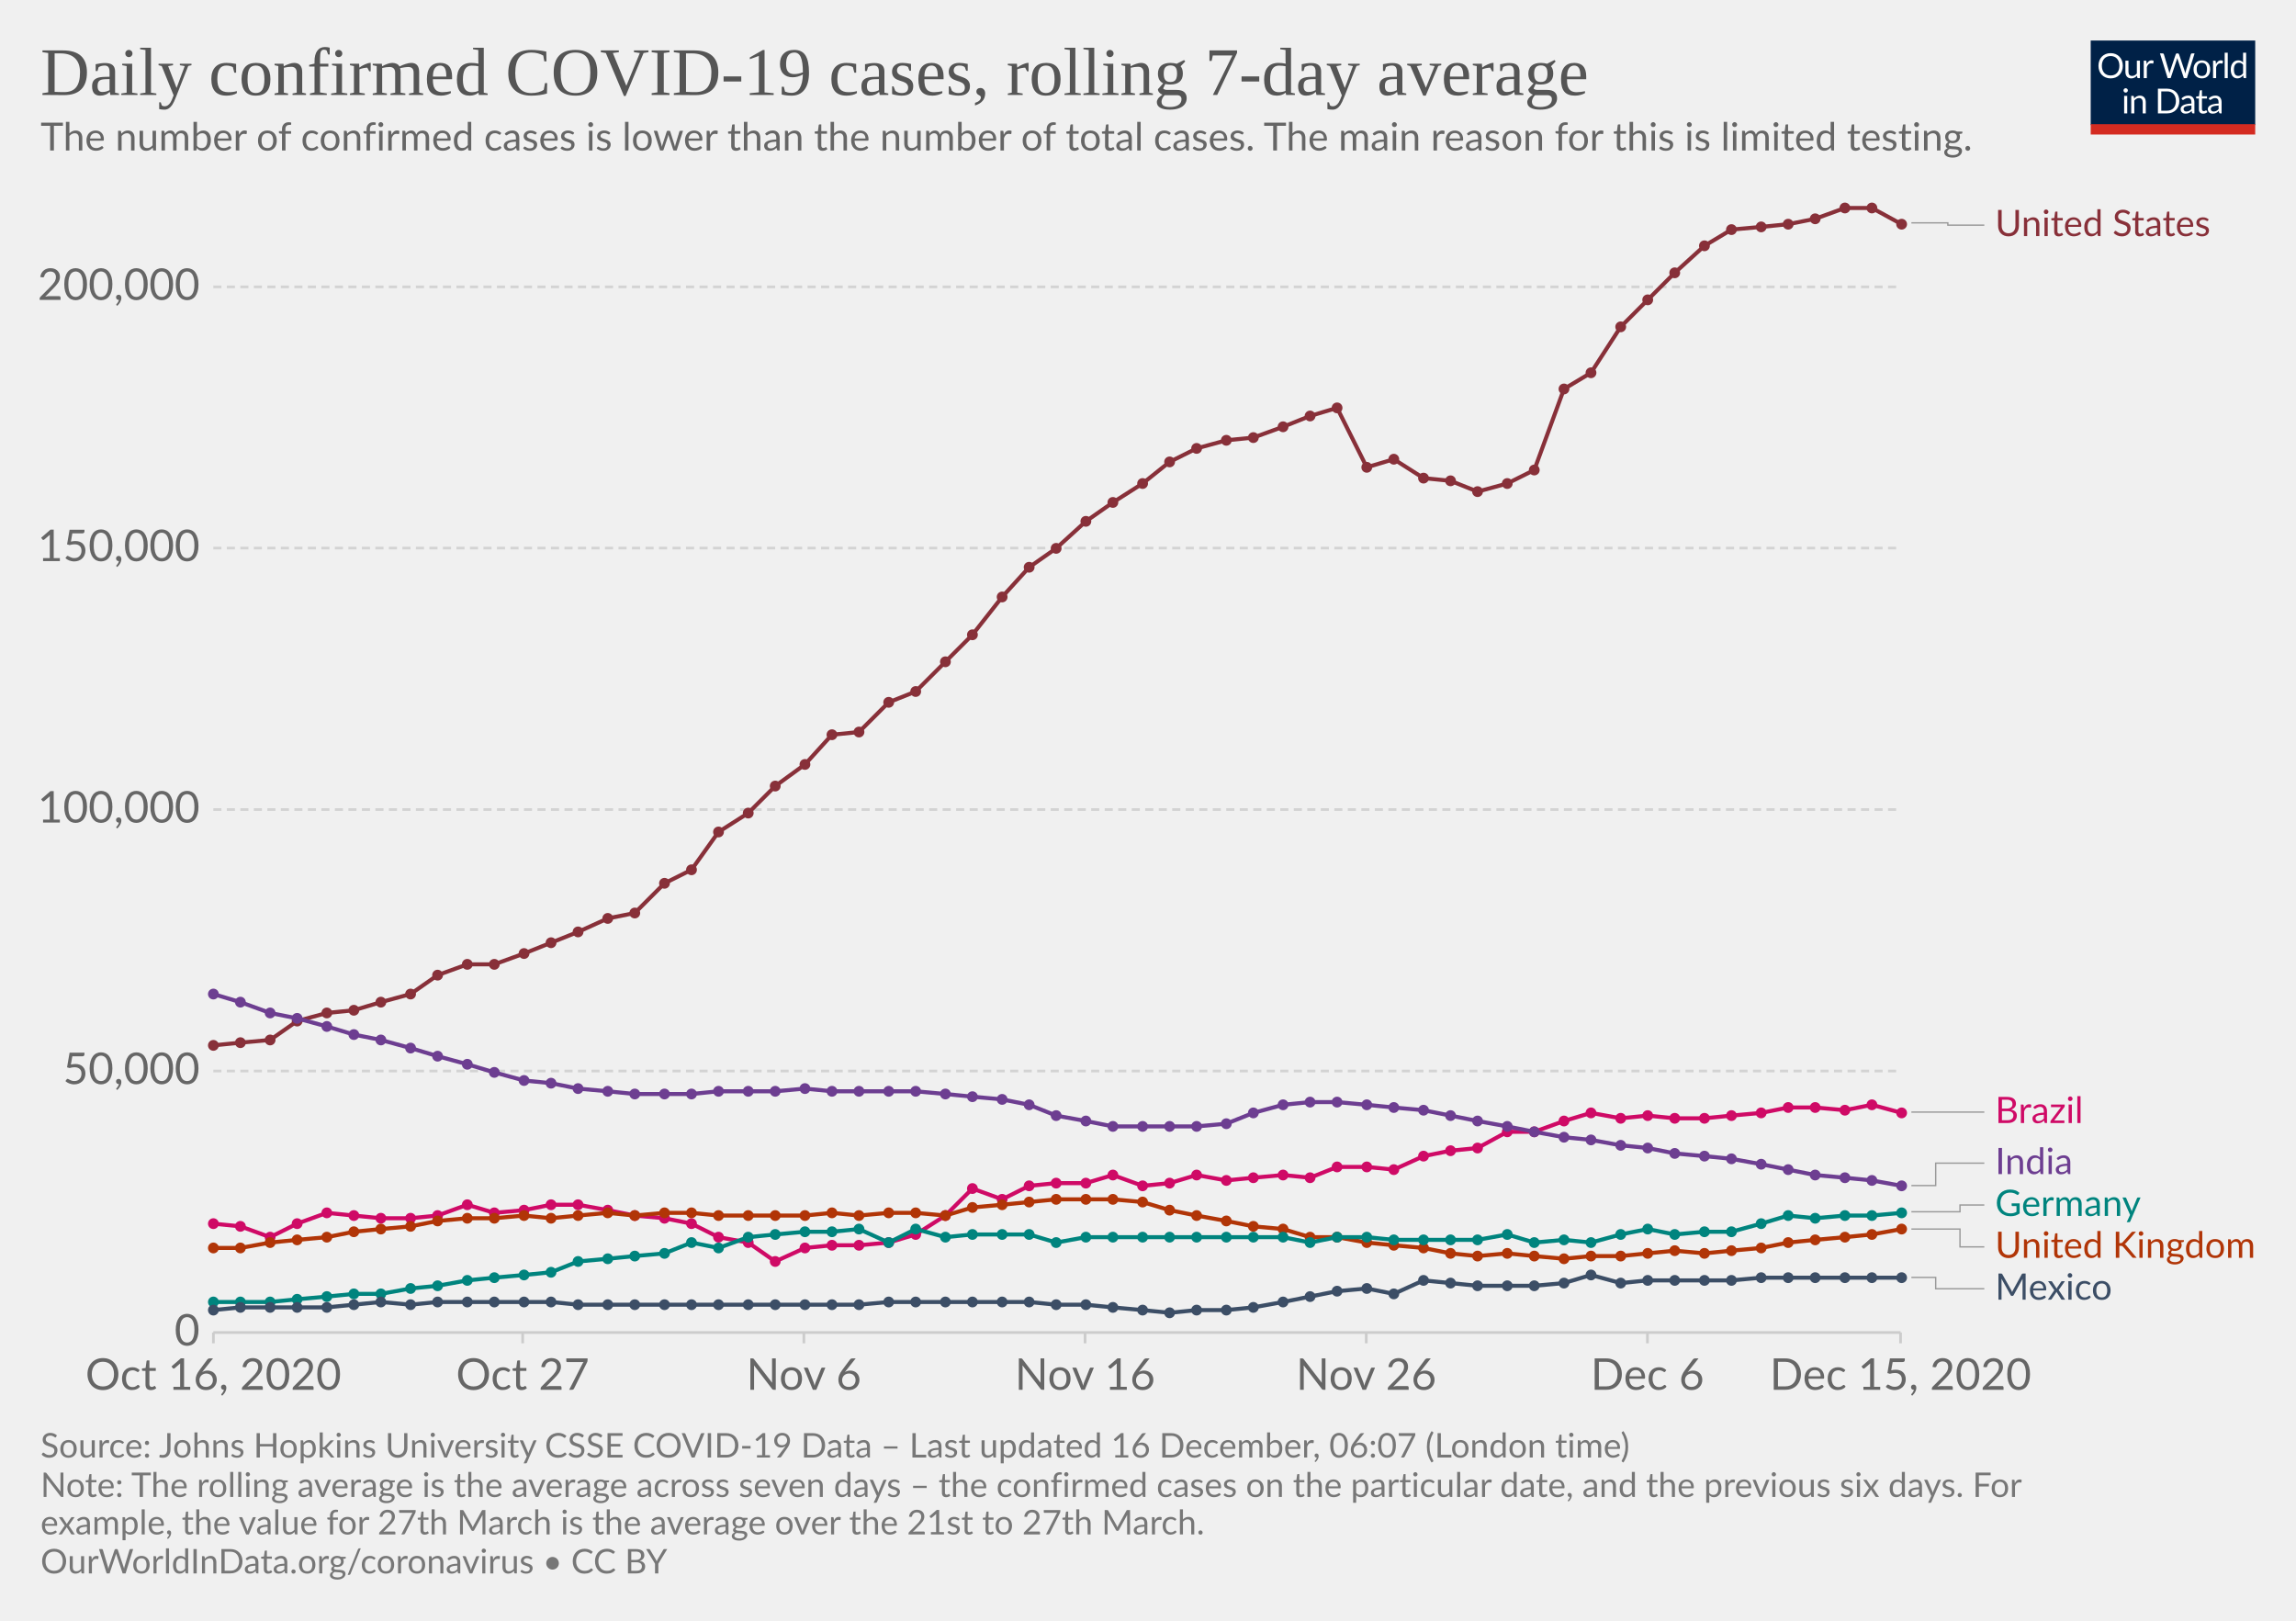
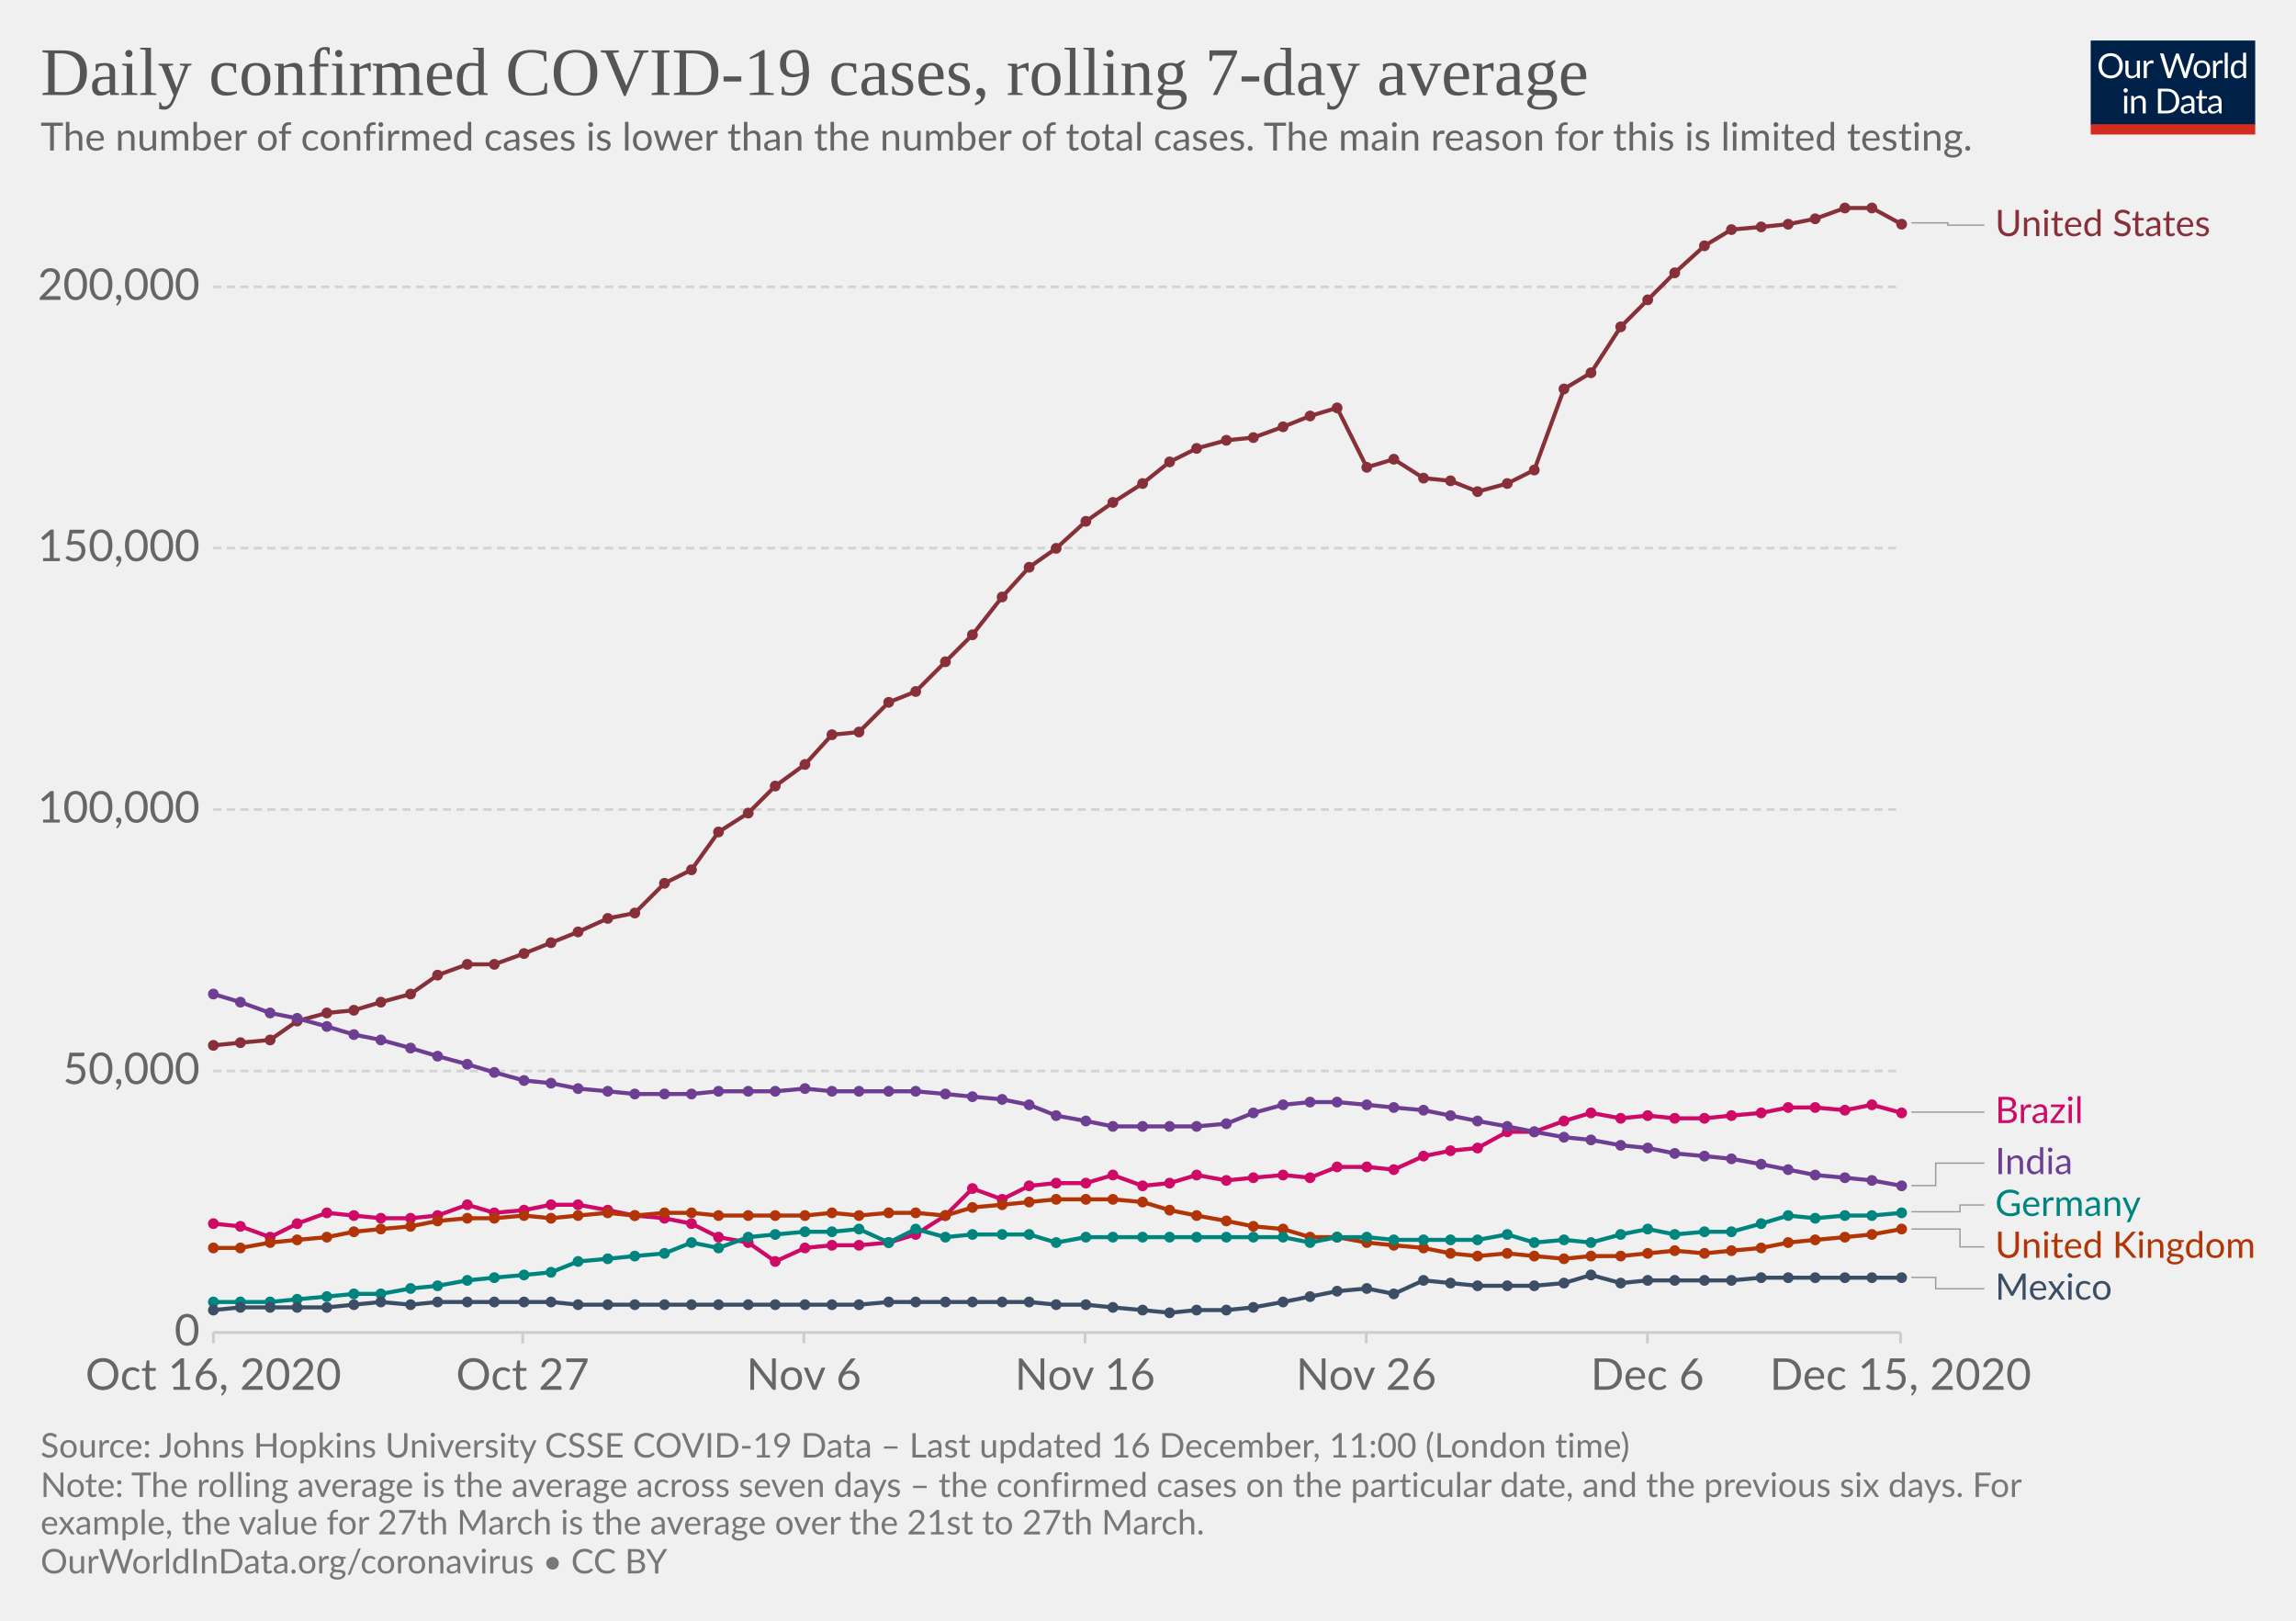
<svg xmlns="http://www.w3.org/2000/svg" version="1.1" style="background-color:#fff;-webkit-font-smoothing:antialiased" width="850" height="600" viewBox="0 0 850 600" font-family="Lato,'Helvetica Neue',Helvetica,Arial,sans-serif" font-size="18" text-rendering="optimizeLegibility">
  <g class="HeaderView">
    <g transform="matrix(.29 0 0 .29 774 15)">
      <svg width="210" height="120" viewBox="0 0 210 120" fill="none">
        <g clip-path="url(#clip0)">
          <path d="M0 0h210v107.89H0V0z" fill="#002147" />
          <path d="M40.98 32.25c0 2.36-.38 4.53-1.12 6.51a14.26 14.26 0 01-8.1 8.4c-1.9.78-4.02 1.17-6.34 1.17a16.6 16.6 0 01-6.33-1.17 14.31 14.31 0 01-8.08-8.4 18.29 18.29 0 01-1.12-6.51c0-2.36.38-4.53 1.12-6.5a14.32 14.32 0 018.07-8.44c1.92-.8 4.03-1.19 6.34-1.19 2.32 0 4.43.4 6.34 1.19 1.92.8 3.56 1.9 4.93 3.34a14.87 14.87 0 013.17 5.1 18.1 18.1 0 011.12 6.5zm-4.38 0c0-1.94-.26-3.68-.8-5.22a10.91 10.91 0 00-2.24-3.89 9.68 9.68 0 00-3.52-2.46 11.95 11.95 0 00-4.62-.86c-1.68 0-3.21.28-4.6.86a9.88 9.88 0 00-3.54 2.46 10.91 10.91 0 00-2.24 3.9c-.53 1.53-.8 3.27-.8 5.2 0 1.94.27 3.68.8 5.22a11.17 11.17 0 002.24 3.9 10.01 10.01 0 003.55 2.44c1.38.56 2.9.83 4.6.83 1.7 0 3.24-.27 4.61-.83a9.8 9.8 0 003.52-2.44 11.17 11.17 0 002.25-3.9c.53-1.54.8-3.28.8-5.21zm26.22-6.54V48H60.5c-.56 0-.9-.27-1.05-.81l-.31-2.4a12.45 12.45 0 01-3.26 2.6c-1.2.64-2.58.96-4.13.96-1.22 0-2.3-.2-3.24-.6a6.52 6.52 0 01-2.33-1.7 7.37 7.37 0 01-1.43-2.67c-.3-1.04-.46-2.2-.46-3.45V25.7h3.91v14.22c0 1.68.38 2.99 1.15 3.91.77.93 1.96 1.39 3.54 1.39 1.16 0 2.24-.27 3.23-.82a10.42 10.42 0 002.8-2.28V25.7h3.91zm8.61 4.47a9.94 9.94 0 012.6-3.56 5.64 5.64 0 013.76-1.3c.47 0 .92.05 1.34.15.44.1.83.27 1.17.49l-.3 2.92c-.09.37-.3.55-.66.55-.2 0-.5-.04-.9-.13a6.21 6.21 0 00-3.24.18c-.54.2-1.03.5-1.47.92-.42.4-.81.9-1.17 1.5-.33.58-.64 1.26-.92 2.02V48H67.7V25.71h2.25c.42 0 .72.08.88.25.16.16.27.44.33.83l.26 3.39zm61.16-13.7L122.75 48h-3.82l-7.99-24.05a21.95 21.95 0 01-.42-1.58 38.36 38.36 0 01-.44 1.58L102.05 48h-3.83L88.4 16.47h3.54c.38 0 .7.1.95.29.26.2.43.43.5.73l6.52 21.9c.1.4.2.83.28 1.28.1.46.2.94.29 1.46l.3-1.46c.12-.47.25-.9.38-1.27l7.41-21.91c.1-.25.26-.48.51-.69.27-.22.58-.33.95-.33h1.23c.38 0 .69.1.92.29.24.2.41.43.53.73l7.4 21.9a28.4 28.4 0 01.68 2.62 29.52 29.52 0 01.52-2.61l6.54-21.91c.07-.27.23-.5.48-.7.27-.21.58-.32.95-.32h3.32zm9.35 8.88c1.63 0 3.1.27 4.4.82a9.43 9.43 0 015.46 5.94c.5 1.4.74 2.98.74 4.73 0 1.76-.25 3.34-.74 4.75a9.43 9.43 0 01-5.46 5.92c-1.3.52-2.77.79-4.4.79-1.64 0-3.12-.27-4.44-.8a9.42 9.42 0 01-3.35-2.3c-.92-1-1.63-2.2-2.13-3.61-.49-1.41-.73-3-.73-4.75s.24-3.33.73-4.73c.5-1.43 1.2-2.64 2.13-3.63a9.4 9.4 0 013.35-2.31c1.32-.55 2.8-.82 4.44-.82zm0 19.89c2.2 0 3.84-.73 4.93-2.2 1.08-1.48 1.63-3.54 1.63-6.18 0-2.66-.55-4.72-1.63-6.2-1.09-1.49-2.73-2.23-4.93-2.23-1.12 0-2.09.2-2.93.57a5.7 5.7 0 00-2.06 1.65 7.5 7.5 0 00-1.24 2.67c-.26 1.04-.4 2.22-.4 3.54 0 2.64.55 4.7 1.64 6.18 1.1 1.47 2.76 2.2 4.99 2.2zm17.97-15.07a9.94 9.94 0 012.6-3.56 5.64 5.64 0 013.76-1.3c.47 0 .91.05 1.34.15.44.1.83.27 1.16.49l-.28 2.92c-.09.37-.31.55-.66.55-.2 0-.5-.04-.9-.13a6.2 6.2 0 00-3.24.18c-.54.2-1.03.5-1.47.92-.43.4-.82.9-1.17 1.5a13.1 13.1 0 00-.92 2.02V48h-3.94V25.71h2.24c.43 0 .72.08.88.25.17.16.28.44.33.83l.27 3.39zm15.04-14.59V48h-3.92V15.6h3.92zm19.55 15.43a6.22 6.22 0 00-2.38-2.05 6.7 6.7 0 00-2.86-.6c-2.07 0-3.66.75-4.77 2.23-1.12 1.48-1.68 3.6-1.68 6.33 0 1.46.13 2.7.38 3.74a7.29 7.29 0 001.1 2.56 4.35 4.35 0 001.78 1.45c.7.3 1.5.46 2.4.46 1.29 0 2.41-.3 3.36-.88a9.6 9.6 0 002.67-2.49V31.02zm3.91-15.43V48h-2.33c-.56 0-.9-.27-1.06-.81l-.35-2.71a12.13 12.13 0 01-3.25 2.77 8.28 8.28 0 01-4.23 1.06 7.31 7.31 0 01-6.14-2.9c-.73-.96-1.3-2.15-1.69-3.57a18.35 18.35 0 01.07-9.48 11.29 11.29 0 011.89-3.7 8.7 8.7 0 017.06-3.34 7.96 7.96 0 016.12 2.62V15.59h3.91zM46.61 70.71V93H42.7V70.71h3.91zm.84-7c0 .39-.08.75-.24 1.09a2.81 2.81 0 01-1.52 1.47 2.67 2.67 0 01-2.16 0 2.9 2.9 0 01-1.45-1.47 2.67 2.67 0 010-2.16c.15-.35.35-.65.6-.9.25-.27.53-.47.85-.62a2.67 2.67 0 012.16 0c.35.15.65.35.9.62.27.25.47.55.62.9.16.34.24.7.24 1.08zm7.97 10.24c.49-.54 1-1.04 1.54-1.48a9.85 9.85 0 013.66-1.84 8.96 8.96 0 015.43.35c.94.4 1.72.97 2.33 1.71a7.36 7.36 0 011.43 2.67c.32 1.04.49 2.19.49 3.45V93h-3.94V78.81c0-1.69-.4-3-1.17-3.92-.76-.93-1.93-1.4-3.5-1.4a6.6 6.6 0 00-3.25.83c-1 .56-1.92 1.31-2.77 2.27V93h-3.94V70.71h2.35c.56 0 .9.28 1.04.82l.3 2.42zm57.7 3.3c0 2.36-.37 4.5-1.11 6.44a14.3 14.3 0 01-3.17 4.98 14.1 14.1 0 01-4.93 3.2c-1.9.76-4.02 1.13-6.33 1.13H85.8V61.47h11.77c2.31 0 4.42.39 6.33 1.15a13.8 13.8 0 018.1 8.18 17.75 17.75 0 011.12 6.45zm-4.37 0c0-1.94-.26-3.67-.8-5.2a10.94 10.94 0 00-2.23-3.87 9.57 9.57 0 00-3.53-2.42 12.23 12.23 0 00-4.61-.83h-7.5v24.62h7.5c1.7 0 3.24-.28 4.61-.84a9.7 9.7 0 003.53-2.4 10.94 10.94 0 002.24-3.87c.53-1.53.8-3.26.8-5.2zm19.8 5.72c-1.8.06-3.34.2-4.62.44-1.26.22-2.3.51-3.1.88-.8.36-1.37.8-1.74 1.3-.35.5-.53 1.05-.53 1.67 0 .58.1 1.1.3 1.52a3 3 0 00.76 1.05c.34.27.73.46 1.17.6.45.11.94.17 1.45.17a7.28 7.28 0 003.5-.81 11.95 11.95 0 002.82-2.2v-4.62zm-12.65-9.11a12.73 12.73 0 013.98-2.66c1.43-.59 3-.88 4.73-.88 1.25 0 2.36.2 3.33.61a6.81 6.81 0 013.94 4.38c.33 1.04.5 2.19.5 3.43V93h-1.74a1.8 1.8 0 01-.88-.18c-.2-.13-.36-.38-.48-.74l-.44-2.12c-.59.55-1.16 1.03-1.72 1.46a9.48 9.48 0 01-3.74 1.7c-.69.15-1.46.23-2.3.23-.87 0-1.69-.12-2.45-.35a5.34 5.34 0 01-3.34-2.93 6.64 6.64 0 01-.49-2.64c0-.88.25-1.72.73-2.53a6.33 6.33 0 012.35-2.17c1.09-.63 2.5-1.15 4.25-1.54 1.75-.41 3.89-.65 6.42-.7v-1.75c0-1.73-.37-3.03-1.12-3.91-.75-.9-1.84-1.34-3.28-1.34-.97 0-1.78.12-2.44.37-.64.23-1.2.5-1.7.81l-1.23.82c-.33.23-.67.35-1 .35-.27 0-.5-.07-.69-.2a2.1 2.1 0 01-.48-.53l-.7-1.25zm27.67 19.5c-1.76 0-3.12-.5-4.07-1.48-.94-.98-1.41-2.4-1.41-4.25V74h-2.68a.9.9 0 01-.6-.2c-.16-.14-.24-.36-.24-.66v-1.56l3.65-.46.9-6.89a.9.9 0 01.29-.52.88.88 0 01.62-.22H142v7.67h6.44V74H142v13.38c0 .94.22 1.63.68 2.09.45.45 1.04.68 1.76.68a3.21 3.21 0 001.85-.53l.55-.35c.16-.12.3-.18.41-.18.2 0 .4.13.55.38l1.15 1.87a7.45 7.45 0 01-2.44 1.5c-.96.35-1.94.52-2.95.52zm19.68-10.4c-1.8.07-3.34.21-4.62.45-1.26.22-2.3.51-3.1.88-.8.36-1.37.8-1.74 1.3-.35.5-.53 1.05-.53 1.67 0 .58.1 1.1.3 1.52.18.42.44.77.76 1.05.34.27.73.46 1.17.6.45.11.94.17 1.45.17a7.3 7.3 0 003.5-.81 12.04 12.04 0 002.82-2.2v-4.62zm-12.65-9.1a12.72 12.72 0 013.99-2.66c1.42-.59 3-.88 4.72-.88 1.25 0 2.36.2 3.33.61a6.81 6.81 0 013.94 4.38c.33 1.04.5 2.19.5 3.43V93h-1.74a1.8 1.8 0 01-.88-.18c-.2-.13-.36-.38-.48-.74l-.44-2.12c-.59.55-1.16 1.03-1.72 1.46a9.48 9.48 0 01-3.74 1.7c-.69.15-1.46.23-2.3.23-.87 0-1.69-.12-2.45-.35a5.33 5.33 0 01-3.34-2.93 6.62 6.62 0 01-.49-2.64c0-.88.25-1.72.73-2.53a6.33 6.33 0 012.35-2.17c1.09-.63 2.5-1.15 4.25-1.54a31.2 31.2 0 016.42-.7v-1.75c0-1.73-.37-3.03-1.12-3.91-.75-.9-1.84-1.34-3.28-1.34-.97 0-1.78.12-2.44.37-.64.23-1.2.5-1.7.81-.46.3-.87.57-1.22.82-.34.23-.68.35-1.02.35-.26 0-.49-.07-.68-.2a1.88 1.88 0 01-.48-.53l-.7-1.25z" fill="#fff" />
          <path fill="#D42B21" d="M0 106.79h210V120H0z" />
        </g>
        <defs>
          <clipPath id="clip0">
            <path fill="#fff" d="M0 0h210v120H0z" />
          </clipPath>
        </defs>
      </svg>
    </g>
    <a href="https://ourworldindata.org/grapher/daily-covid-cases-7-day?tab=chart&amp;stackMode=absolute&amp;time=2020-10-16..latest&amp;region=World" target="_blank" rel="noopener" font-family="&quot;Playfair Display&quot;,Georgia,&quot;Times New Roman&quot;,serif">
      <text font-size="25.2" x="15" y="35.2" fill="#555">
        <tspan x="15" y="35.16">Daily confirmed COVID-19 cases, rolling 7-day average</tspan>
      </text>
    </a>
    <text font-size="14.4" x="15" y="55.7" fill="#666">
      <tspan x="15" y="55.72">The number of confirmed cases is lower than the number of total cases. The main reason for this is limited testing.</tspan>
    </text>
  </g>
  <g class="LineChart">
    <defs>
      <clipPath id="a">
        <path d="M68.97 0h830v875.8h-830z" />
      </clipPath>
    </defs>
    <g class="DualAxisView">
      <g class="HorizontalAxis">
        <path stroke="#ccc" d="M79 493.3v4M193.5 493.3v4M297.6 493.3v4M401.7 493.3v4M505.8 493.3v4M609.9 493.3v4M703.6 493.3v4" />
        <text x="79" y="514.5" fill="#666" text-anchor="middle" font-size="16.2">Oct 16, 2020</text>
        <text x="193.5" y="514.5" fill="#666" text-anchor="middle" font-size="16.2">Oct 27</text>
        <text x="297.6" y="514.5" fill="#666" text-anchor="middle" font-size="16.2">Nov 6</text>
        <text x="401.7" y="514.5" fill="#666" text-anchor="middle" font-size="16.2">Nov 16</text>
        <text x="505.8" y="514.5" fill="#666" text-anchor="middle" font-size="16.2">Nov 26</text>
        <text x="609.9" y="514.5" fill="#666" text-anchor="middle" font-size="16.2">Dec 6</text>
        <text x="703.6" y="514.5" fill="#666" text-anchor="middle" font-size="16.2">Dec 15, 2020</text>
      </g>
      <g class="VerticalAxis" fill="#666" dominant-baseline="middle" text-anchor="end" font-size="16.2">
        <text x="73.97" y="493.3">0</text>
        <text x="73.97" y="396.5">50,000</text>
        <text x="73.97" y="299.7">100,000</text>
        <text x="73.97" y="202.9">150,000</text>
        <text x="73.97" y="106.2">200,000</text>
      </g>
      <g class="AxisGridLines horizontalLines">
        <path stroke="#ccc" d="M78.97 493.3h624.64" />
        <path stroke="#d3d3d3" stroke-dasharray="3,2" d="M78.97 396.5h624.64M78.97 299.7h624.64M78.97 202.9h624.64M78.97 106.2h624.64" />
      </g>
    </g>
    <g clip-path="url(#a)">
      <g class="LineLabels" cursor="pointer">
        <g class="legendMark">
          <g class="indicator">
            <path d="M707.61 82.5h13.5v.85h13.5" stroke="#999" stroke-width=".5" fill="none" />
          </g>
          <text font-size="13.5" x="738.6" y="87.4" fill="#883039">
            <tspan x="738.61" y="87.4">United States</tspan>
          </text>
        </g>
        <g class="legendMark">
          <g class="indicator">
            <path d="M707.61 411.7h13.5v0h13.5" stroke="#999" stroke-width=".5" fill="none" />
          </g>
          <text font-size="13.5" x="738.6" y="415.8" fill="#CF0A66">
            <tspan x="738.61" y="415.75">Brazil</tspan>
          </text>
        </g>
        <g class="legendMark">
          <g class="indicator">
            <path d="M707.61 438.9h9v-8.3h18" stroke="#999" stroke-width=".5" fill="none" />
          </g>
          <text font-size="13.5" x="738.6" y="434.7" fill="#6D3E91">
            <tspan x="738.61" y="434.65">India</tspan>
          </text>
        </g>
        <g class="legendMark">
          <g class="indicator">
            <path d="M707.61 448.6h18v-2.5h9" stroke="#999" stroke-width=".5" fill="none" />
          </g>
          <text font-size="13.5" x="738.6" y="450.2" fill="#00847E">
            <tspan x="738.61" y="450.15">Germany</tspan>
          </text>
        </g>
        <g class="legendMark">
          <g class="indicator">
            <path d="M707.61 455h18v6.6h9" stroke="#999" stroke-width=".5" fill="none" />
          </g>
          <text font-size="13.5" x="738.6" y="465.7" fill="#B13507">
            <tspan x="738.61" y="465.65">United Kingdom</tspan>
          </text>
        </g>
        <g class="legendMark">
          <g class="indicator">
            <path d="M707.61 472.9h9v4.2h18" stroke="#999" stroke-width=".5" fill="none" />
          </g>
          <text font-size="13.5" x="738.6" y="481.2" fill="#3C4E66">
            <tspan x="738.61" y="481.15">Mexico</tspan>
          </text>
        </g>
      </g>
      <g class="Lines">
        <g class="key-United-States_0">
          <path stroke="#883039" stroke-linecap="round" d="M79 387l10-1 11-1 10-7 11-3 10-1 10-3 11-3 10-7 11-4h10l11-4 10-4 10-4 11-5 10-2 11-11 10-5 10-14 11-7 10-10 11-8 10-11 10-1 11-11 10-4 11-11 10-10 11-14 10-11 10-7 11-10 10-7 11-7 10-8 10-5 11-3 10-1 11-4 10-4 10-3 11 22 10-3 11 7 10 1 10 4 11-3 10-5 11-30 10-6 11-17 10-10 10-10 11-10 10-6 11-1 10-1 10-2 11-4h10l11 6" fill="none" stroke-width="1.5" />
          <g fill="#883039">
            <circle cx="79" cy="387" r="2" />
            <circle cx="89" cy="386" r="2" />
            <circle cx="100" cy="385" r="2" />
            <circle cx="110" cy="378" r="2" />
            <circle cx="121" cy="375" r="2" />
            <circle cx="131" cy="374" r="2" />
            <circle cx="141" cy="371" r="2" />
            <circle cx="152" cy="368" r="2" />
            <circle cx="162" cy="361" r="2" />
            <circle cx="173" cy="357" r="2" />
            <circle cx="183" cy="357" r="2" />
            <circle cx="194" cy="353" r="2" />
            <circle cx="204" cy="349" r="2" />
            <circle cx="214" cy="345" r="2" />
            <circle cx="225" cy="340" r="2" />
            <circle cx="235" cy="338" r="2" />
            <circle cx="246" cy="327" r="2" />
            <circle cx="256" cy="322" r="2" />
            <circle cx="266" cy="308" r="2" />
            <circle cx="277" cy="301" r="2" />
            <circle cx="287" cy="291" r="2" />
            <circle cx="298" cy="283" r="2" />
            <circle cx="308" cy="272" r="2" />
            <circle cx="318" cy="271" r="2" />
            <circle cx="329" cy="260" r="2" />
            <circle cx="339" cy="256" r="2" />
            <circle cx="350" cy="245" r="2" />
            <circle cx="360" cy="235" r="2" />
            <circle cx="371" cy="221" r="2" />
            <circle cx="381" cy="210" r="2" />
            <circle cx="391" cy="203" r="2" />
            <circle cx="402" cy="193" r="2" />
            <circle cx="412" cy="186" r="2" />
            <circle cx="423" cy="179" r="2" />
            <circle cx="433" cy="171" r="2" />
            <circle cx="443" cy="166" r="2" />
            <circle cx="454" cy="163" r="2" />
            <circle cx="464" cy="162" r="2" />
            <circle cx="475" cy="158" r="2" />
            <circle cx="485" cy="154" r="2" />
            <circle cx="495" cy="151" r="2" />
            <circle cx="506" cy="173" r="2" />
            <circle cx="516" cy="170" r="2" />
            <circle cx="527" cy="177" r="2" />
            <circle cx="537" cy="178" r="2" />
            <circle cx="547" cy="182" r="2" />
            <circle cx="558" cy="179" r="2" />
            <circle cx="568" cy="174" r="2" />
            <circle cx="579" cy="144" r="2" />
            <circle cx="589" cy="138" r="2" />
            <circle cx="600" cy="121" r="2" />
            <circle cx="610" cy="111" r="2" />
            <circle cx="620" cy="101" r="2" />
            <circle cx="631" cy="91" r="2" />
            <circle cx="641" cy="85" r="2" />
            <circle cx="652" cy="84" r="2" />
            <circle cx="662" cy="83" r="2" />
            <circle cx="672" cy="81" r="2" />
            <circle cx="683" cy="77" r="2" />
            <circle cx="693" cy="77" r="2" />
            <circle cx="704" cy="83" r="2" />
          </g>
        </g>
        <g class="key-Brazil_0">
          <path stroke="#CF0A66" stroke-linecap="round" d="M79 453l10 1 11 4 10-5 11-4 10 1 10 1h11l10-1 11-4 10 3 11-1 10-2h10l11 2 10 2 11 1 10 2 10 5 11 2 10 7 11-5 10-1h10l11-1 10-3 11-7 10-10 11 4 10-5 10-1h11l10-3 11 4 10-1 10-3 11 2 10-1 11-1 10 1 10-4h11l10 1 11-5 10-2 10-1 11-6h10l11-4 10-3 11 2 10-1 10 1h11l10-1 11-1 10-2h10l11 1 10-2 11 3" fill="none" stroke-width="1.5" />
          <g fill="#CF0A66">
            <circle cx="79" cy="453" r="2" />
            <circle cx="89" cy="454" r="2" />
            <circle cx="100" cy="458" r="2" />
            <circle cx="110" cy="453" r="2" />
            <circle cx="121" cy="449" r="2" />
            <circle cx="131" cy="450" r="2" />
            <circle cx="141" cy="451" r="2" />
            <circle cx="152" cy="451" r="2" />
            <circle cx="162" cy="450" r="2" />
            <circle cx="173" cy="446" r="2" />
            <circle cx="183" cy="449" r="2" />
            <circle cx="194" cy="448" r="2" />
            <circle cx="204" cy="446" r="2" />
            <circle cx="214" cy="446" r="2" />
            <circle cx="225" cy="448" r="2" />
            <circle cx="235" cy="450" r="2" />
            <circle cx="246" cy="451" r="2" />
            <circle cx="256" cy="453" r="2" />
            <circle cx="266" cy="458" r="2" />
            <circle cx="277" cy="460" r="2" />
            <circle cx="287" cy="467" r="2" />
            <circle cx="298" cy="462" r="2" />
            <circle cx="308" cy="461" r="2" />
            <circle cx="318" cy="461" r="2" />
            <circle cx="329" cy="460" r="2" />
            <circle cx="339" cy="457" r="2" />
            <circle cx="350" cy="450" r="2" />
            <circle cx="360" cy="440" r="2" />
            <circle cx="371" cy="444" r="2" />
            <circle cx="381" cy="439" r="2" />
            <circle cx="391" cy="438" r="2" />
            <circle cx="402" cy="438" r="2" />
            <circle cx="412" cy="435" r="2" />
            <circle cx="423" cy="439" r="2" />
            <circle cx="433" cy="438" r="2" />
            <circle cx="443" cy="435" r="2" />
            <circle cx="454" cy="437" r="2" />
            <circle cx="464" cy="436" r="2" />
            <circle cx="475" cy="435" r="2" />
            <circle cx="485" cy="436" r="2" />
            <circle cx="495" cy="432" r="2" />
            <circle cx="506" cy="432" r="2" />
            <circle cx="516" cy="433" r="2" />
            <circle cx="527" cy="428" r="2" />
            <circle cx="537" cy="426" r="2" />
            <circle cx="547" cy="425" r="2" />
            <circle cx="558" cy="419" r="2" />
            <circle cx="568" cy="419" r="2" />
            <circle cx="579" cy="415" r="2" />
            <circle cx="589" cy="412" r="2" />
            <circle cx="600" cy="414" r="2" />
            <circle cx="610" cy="413" r="2" />
            <circle cx="620" cy="414" r="2" />
            <circle cx="631" cy="414" r="2" />
            <circle cx="641" cy="413" r="2" />
            <circle cx="652" cy="412" r="2" />
            <circle cx="662" cy="410" r="2" />
            <circle cx="672" cy="410" r="2" />
            <circle cx="683" cy="411" r="2" />
            <circle cx="693" cy="409" r="2" />
            <circle cx="704" cy="412" r="2" />
          </g>
        </g>
        <g class="key-United-Kingdom_0">
          <path stroke="#B13507" stroke-linecap="round" d="M79 462h10l11-2 10-1 11-1 10-2 10-1 11-1 10-2 11-1h10l11-1 10 1 10-1 11-1 10 1 11-1h10l10 1h32l10-1 10 1 11-1h10l11 1 10-3 11-1 10-1 10-1h21l11 1 10 3 10 2 11 2 10 2 11 1 10 3h10l11 2 10 1 11 1 10 2 10 1 11-1 10 1 11 1 10-1h11l10-1 10-1 11 1 10-1 11-1 10-2 10-1 11-1 10-1 11-2" fill="none" stroke-width="1.5" />
          <g fill="#B13507">
            <circle cx="79" cy="462" r="2" />
            <circle cx="89" cy="462" r="2" />
            <circle cx="100" cy="460" r="2" />
            <circle cx="110" cy="459" r="2" />
            <circle cx="121" cy="458" r="2" />
            <circle cx="131" cy="456" r="2" />
            <circle cx="141" cy="455" r="2" />
            <circle cx="152" cy="454" r="2" />
            <circle cx="162" cy="452" r="2" />
            <circle cx="173" cy="451" r="2" />
            <circle cx="183" cy="451" r="2" />
            <circle cx="194" cy="450" r="2" />
            <circle cx="204" cy="451" r="2" />
            <circle cx="214" cy="450" r="2" />
            <circle cx="225" cy="449" r="2" />
            <circle cx="235" cy="450" r="2" />
            <circle cx="246" cy="449" r="2" />
            <circle cx="256" cy="449" r="2" />
            <circle cx="266" cy="450" r="2" />
            <circle cx="277" cy="450" r="2" />
            <circle cx="287" cy="450" r="2" />
            <circle cx="298" cy="450" r="2" />
            <circle cx="308" cy="449" r="2" />
            <circle cx="318" cy="450" r="2" />
            <circle cx="329" cy="449" r="2" />
            <circle cx="339" cy="449" r="2" />
            <circle cx="350" cy="450" r="2" />
            <circle cx="360" cy="447" r="2" />
            <circle cx="371" cy="446" r="2" />
            <circle cx="381" cy="445" r="2" />
            <circle cx="391" cy="444" r="2" />
            <circle cx="402" cy="444" r="2" />
            <circle cx="412" cy="444" r="2" />
            <circle cx="423" cy="445" r="2" />
            <circle cx="433" cy="448" r="2" />
            <circle cx="443" cy="450" r="2" />
            <circle cx="454" cy="452" r="2" />
            <circle cx="464" cy="454" r="2" />
            <circle cx="475" cy="455" r="2" />
            <circle cx="485" cy="458" r="2" />
            <circle cx="495" cy="458" r="2" />
            <circle cx="506" cy="460" r="2" />
            <circle cx="516" cy="461" r="2" />
            <circle cx="527" cy="462" r="2" />
            <circle cx="537" cy="464" r="2" />
            <circle cx="547" cy="465" r="2" />
            <circle cx="558" cy="464" r="2" />
            <circle cx="568" cy="465" r="2" />
            <circle cx="579" cy="466" r="2" />
            <circle cx="589" cy="465" r="2" />
            <circle cx="600" cy="465" r="2" />
            <circle cx="610" cy="464" r="2" />
            <circle cx="620" cy="463" r="2" />
            <circle cx="631" cy="464" r="2" />
            <circle cx="641" cy="463" r="2" />
            <circle cx="652" cy="462" r="2" />
            <circle cx="662" cy="460" r="2" />
            <circle cx="672" cy="459" r="2" />
            <circle cx="683" cy="458" r="2" />
            <circle cx="693" cy="457" r="2" />
            <circle cx="704" cy="455" r="2" />
          </g>
        </g>
        <g class="key-Germany_0">
          <path stroke="#00847E" stroke-linecap="round" d="M79 482h21l10-1 11-1 10-1h10l11-2 10-1 11-2 10-1 11-1 10-1 10-4 11-1 10-1 11-1 10-4 10 2 11-4 10-1 11-1h10l10-1 11 5 10-5 11 3 10-1h21l10 3 11-2h73l10 2 10-2h11l10 1h31l11-2 10 3 11-1 10 1 11-3 10-2 10 2 11-1h10l11-3 10-3 10 1 11-1h10l11-1" fill="none" stroke-width="1.5" />
          <g fill="#00847E">
            <circle cx="79" cy="482" r="2" />
            <circle cx="89" cy="482" r="2" />
            <circle cx="100" cy="482" r="2" />
            <circle cx="110" cy="481" r="2" />
            <circle cx="121" cy="480" r="2" />
            <circle cx="131" cy="479" r="2" />
            <circle cx="141" cy="479" r="2" />
            <circle cx="152" cy="477" r="2" />
            <circle cx="162" cy="476" r="2" />
            <circle cx="173" cy="474" r="2" />
            <circle cx="183" cy="473" r="2" />
            <circle cx="194" cy="472" r="2" />
            <circle cx="204" cy="471" r="2" />
            <circle cx="214" cy="467" r="2" />
            <circle cx="225" cy="466" r="2" />
            <circle cx="235" cy="465" r="2" />
            <circle cx="246" cy="464" r="2" />
            <circle cx="256" cy="460" r="2" />
            <circle cx="266" cy="462" r="2" />
            <circle cx="277" cy="458" r="2" />
            <circle cx="287" cy="457" r="2" />
            <circle cx="298" cy="456" r="2" />
            <circle cx="308" cy="456" r="2" />
            <circle cx="318" cy="455" r="2" />
            <circle cx="329" cy="460" r="2" />
            <circle cx="339" cy="455" r="2" />
            <circle cx="350" cy="458" r="2" />
            <circle cx="360" cy="457" r="2" />
            <circle cx="371" cy="457" r="2" />
            <circle cx="381" cy="457" r="2" />
            <circle cx="391" cy="460" r="2" />
            <circle cx="402" cy="458" r="2" />
            <circle cx="412" cy="458" r="2" />
            <circle cx="423" cy="458" r="2" />
            <circle cx="433" cy="458" r="2" />
            <circle cx="443" cy="458" r="2" />
            <circle cx="454" cy="458" r="2" />
            <circle cx="464" cy="458" r="2" />
            <circle cx="475" cy="458" r="2" />
            <circle cx="485" cy="460" r="2" />
            <circle cx="495" cy="458" r="2" />
            <circle cx="506" cy="458" r="2" />
            <circle cx="516" cy="459" r="2" />
            <circle cx="527" cy="459" r="2" />
            <circle cx="537" cy="459" r="2" />
            <circle cx="547" cy="459" r="2" />
            <circle cx="558" cy="457" r="2" />
            <circle cx="568" cy="460" r="2" />
            <circle cx="579" cy="459" r="2" />
            <circle cx="589" cy="460" r="2" />
            <circle cx="600" cy="457" r="2" />
            <circle cx="610" cy="455" r="2" />
            <circle cx="620" cy="457" r="2" />
            <circle cx="631" cy="456" r="2" />
            <circle cx="641" cy="456" r="2" />
            <circle cx="652" cy="453" r="2" />
            <circle cx="662" cy="450" r="2" />
            <circle cx="672" cy="451" r="2" />
            <circle cx="683" cy="450" r="2" />
            <circle cx="693" cy="450" r="2" />
            <circle cx="704" cy="449" r="2" />
          </g>
        </g>
        <g class="key-Mexico_0">
          <path stroke="#3C4E66" stroke-linecap="round" d="M79 485l10-1h32l10-1 10-1 11 1 10-1h42l10 1h104l11-1h52l10 1h11l10 1 11 1 10 1 10-1h11l10-1 11-2 10-2 10-2 11-1 10 2 11-5 10 1 10 1h21l11-1 10-3 11 3 10-1h31l11-1h52" fill="none" stroke-width="1.5" />
          <g fill="#3C4E66">
            <circle cx="79" cy="485" r="2" />
            <circle cx="89" cy="484" r="2" />
            <circle cx="100" cy="484" r="2" />
            <circle cx="110" cy="484" r="2" />
            <circle cx="121" cy="484" r="2" />
            <circle cx="131" cy="483" r="2" />
            <circle cx="141" cy="482" r="2" />
            <circle cx="152" cy="483" r="2" />
            <circle cx="162" cy="482" r="2" />
            <circle cx="173" cy="482" r="2" />
            <circle cx="183" cy="482" r="2" />
            <circle cx="194" cy="482" r="2" />
            <circle cx="204" cy="482" r="2" />
            <circle cx="214" cy="483" r="2" />
            <circle cx="225" cy="483" r="2" />
            <circle cx="235" cy="483" r="2" />
            <circle cx="246" cy="483" r="2" />
            <circle cx="256" cy="483" r="2" />
            <circle cx="266" cy="483" r="2" />
            <circle cx="277" cy="483" r="2" />
            <circle cx="287" cy="483" r="2" />
            <circle cx="298" cy="483" r="2" />
            <circle cx="308" cy="483" r="2" />
            <circle cx="318" cy="483" r="2" />
            <circle cx="329" cy="482" r="2" />
            <circle cx="339" cy="482" r="2" />
            <circle cx="350" cy="482" r="2" />
            <circle cx="360" cy="482" r="2" />
            <circle cx="371" cy="482" r="2" />
            <circle cx="381" cy="482" r="2" />
            <circle cx="391" cy="483" r="2" />
            <circle cx="402" cy="483" r="2" />
            <circle cx="412" cy="484" r="2" />
            <circle cx="423" cy="485" r="2" />
            <circle cx="433" cy="486" r="2" />
            <circle cx="443" cy="485" r="2" />
            <circle cx="454" cy="485" r="2" />
            <circle cx="464" cy="484" r="2" />
            <circle cx="475" cy="482" r="2" />
            <circle cx="485" cy="480" r="2" />
            <circle cx="495" cy="478" r="2" />
            <circle cx="506" cy="477" r="2" />
            <circle cx="516" cy="479" r="2" />
            <circle cx="527" cy="474" r="2" />
            <circle cx="537" cy="475" r="2" />
            <circle cx="547" cy="476" r="2" />
            <circle cx="558" cy="476" r="2" />
            <circle cx="568" cy="476" r="2" />
            <circle cx="579" cy="475" r="2" />
            <circle cx="589" cy="472" r="2" />
            <circle cx="600" cy="475" r="2" />
            <circle cx="610" cy="474" r="2" />
            <circle cx="620" cy="474" r="2" />
            <circle cx="631" cy="474" r="2" />
            <circle cx="641" cy="474" r="2" />
            <circle cx="652" cy="473" r="2" />
            <circle cx="662" cy="473" r="2" />
            <circle cx="672" cy="473" r="2" />
            <circle cx="683" cy="473" r="2" />
            <circle cx="693" cy="473" r="2" />
            <circle cx="704" cy="473" r="2" />
          </g>
        </g>
        <g class="key-India_0">
          <path stroke="#6D3E91" stroke-linecap="round" d="M79 368l10 3 11 4 10 2 11 3 10 3 10 2 11 3 10 3 11 3 10 3 11 3 10 1 10 2 11 1 10 1h21l10-1h21l11-1 10 1h31l11 1 10 1 11 1 10 2 10 4 11 2 10 2h31l11-1 10-4 11-3 10-1h10l11 1 10 1 11 1 10 2 10 2 11 2 10 2 11 2 10 1 11 2 10 1 10 2 11 1 10 1 11 2 10 2 10 2 11 1 10 1 11 2" fill="none" stroke-width="1.5" />
          <g fill="#6D3E91">
            <circle cx="79" cy="368" r="2" />
            <circle cx="89" cy="371" r="2" />
            <circle cx="100" cy="375" r="2" />
            <circle cx="110" cy="377" r="2" />
            <circle cx="121" cy="380" r="2" />
            <circle cx="131" cy="383" r="2" />
            <circle cx="141" cy="385" r="2" />
            <circle cx="152" cy="388" r="2" />
            <circle cx="162" cy="391" r="2" />
            <circle cx="173" cy="394" r="2" />
            <circle cx="183" cy="397" r="2" />
            <circle cx="194" cy="400" r="2" />
            <circle cx="204" cy="401" r="2" />
            <circle cx="214" cy="403" r="2" />
            <circle cx="225" cy="404" r="2" />
            <circle cx="235" cy="405" r="2" />
            <circle cx="246" cy="405" r="2" />
            <circle cx="256" cy="405" r="2" />
            <circle cx="266" cy="404" r="2" />
            <circle cx="277" cy="404" r="2" />
            <circle cx="287" cy="404" r="2" />
            <circle cx="298" cy="403" r="2" />
            <circle cx="308" cy="404" r="2" />
            <circle cx="318" cy="404" r="2" />
            <circle cx="329" cy="404" r="2" />
            <circle cx="339" cy="404" r="2" />
            <circle cx="350" cy="405" r="2" />
            <circle cx="360" cy="406" r="2" />
            <circle cx="371" cy="407" r="2" />
            <circle cx="381" cy="409" r="2" />
            <circle cx="391" cy="413" r="2" />
            <circle cx="402" cy="415" r="2" />
            <circle cx="412" cy="417" r="2" />
            <circle cx="423" cy="417" r="2" />
            <circle cx="433" cy="417" r="2" />
            <circle cx="443" cy="417" r="2" />
            <circle cx="454" cy="416" r="2" />
            <circle cx="464" cy="412" r="2" />
            <circle cx="475" cy="409" r="2" />
            <circle cx="485" cy="408" r="2" />
            <circle cx="495" cy="408" r="2" />
            <circle cx="506" cy="409" r="2" />
            <circle cx="516" cy="410" r="2" />
            <circle cx="527" cy="411" r="2" />
            <circle cx="537" cy="413" r="2" />
            <circle cx="547" cy="415" r="2" />
            <circle cx="558" cy="417" r="2" />
            <circle cx="568" cy="419" r="2" />
            <circle cx="579" cy="421" r="2" />
            <circle cx="589" cy="422" r="2" />
            <circle cx="600" cy="424" r="2" />
            <circle cx="610" cy="425" r="2" />
            <circle cx="620" cy="427" r="2" />
            <circle cx="631" cy="428" r="2" />
            <circle cx="641" cy="429" r="2" />
            <circle cx="652" cy="431" r="2" />
            <circle cx="662" cy="433" r="2" />
            <circle cx="672" cy="435" r="2" />
            <circle cx="683" cy="436" r="2" />
            <circle cx="693" cy="437" r="2" />
            <circle cx="704" cy="439" r="2" />
          </g>
        </g>
      </g>
    </g>
  </g>
  <g class="SourcesFooter" fill="#777">
    <g class="clickable" fill="#777">
      <text font-size="12.6" x="15" y="539.6">
-         <tspan x="15" y="539.58">Source: Johns Hopkins University CSSE COVID-19 Data – Last updated 16 December, 06:07 (London time)</tspan>
+         <tspan x="15" y="539.58">Source: Johns Hopkins University CSSE COVID-19 Data – Last updated 16 December, 11:00 (London time)</tspan>
      </text>
    </g>
    <text font-size="12.6" x="15" y="554.2">
      <tspan x="15" y="554.18">Note: The rolling average is the average across seven days – the confirmed cases on the particular date, and the previous six days. For</tspan>
      <tspan x="15" y="568.04">example, the value for 27th March is the average over the 21st to 27th March.</tspan>
    </text>
    <text font-size="12.6" x="15" y="582.5">
      <tspan x="15" y="582.48">
        <a target="_blank" href="https://ourworldindata.org/coronavirus" fill="#777">OurWorldInData.org/coronavirus</a> • <a class="cclogo" href="http://creativecommons.org/licenses/by/4.0/deed.en_US" target="_blank" fill="#777">CC BY</a>
      </tspan>
    </text>
  </g>
</svg>
